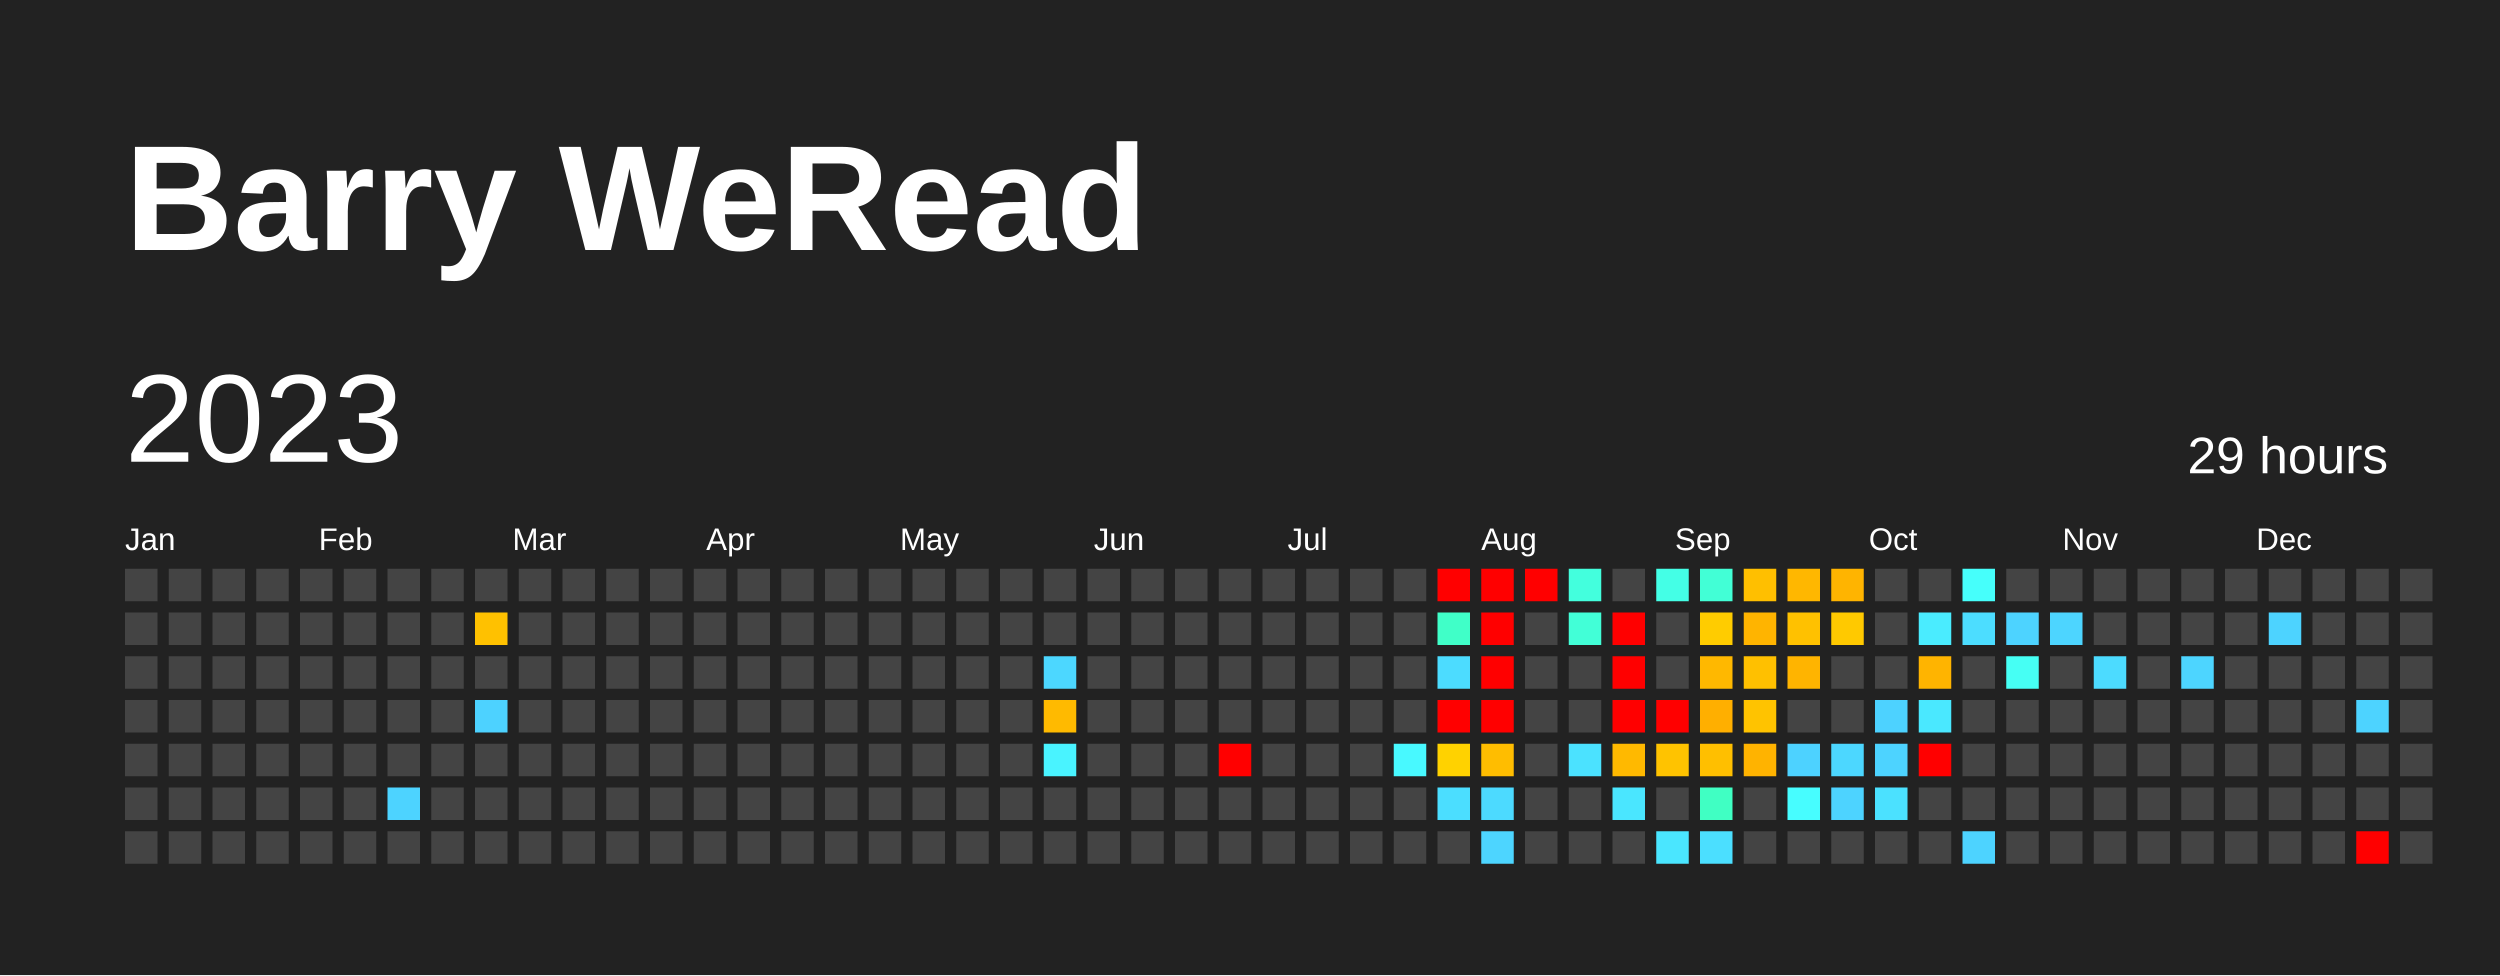
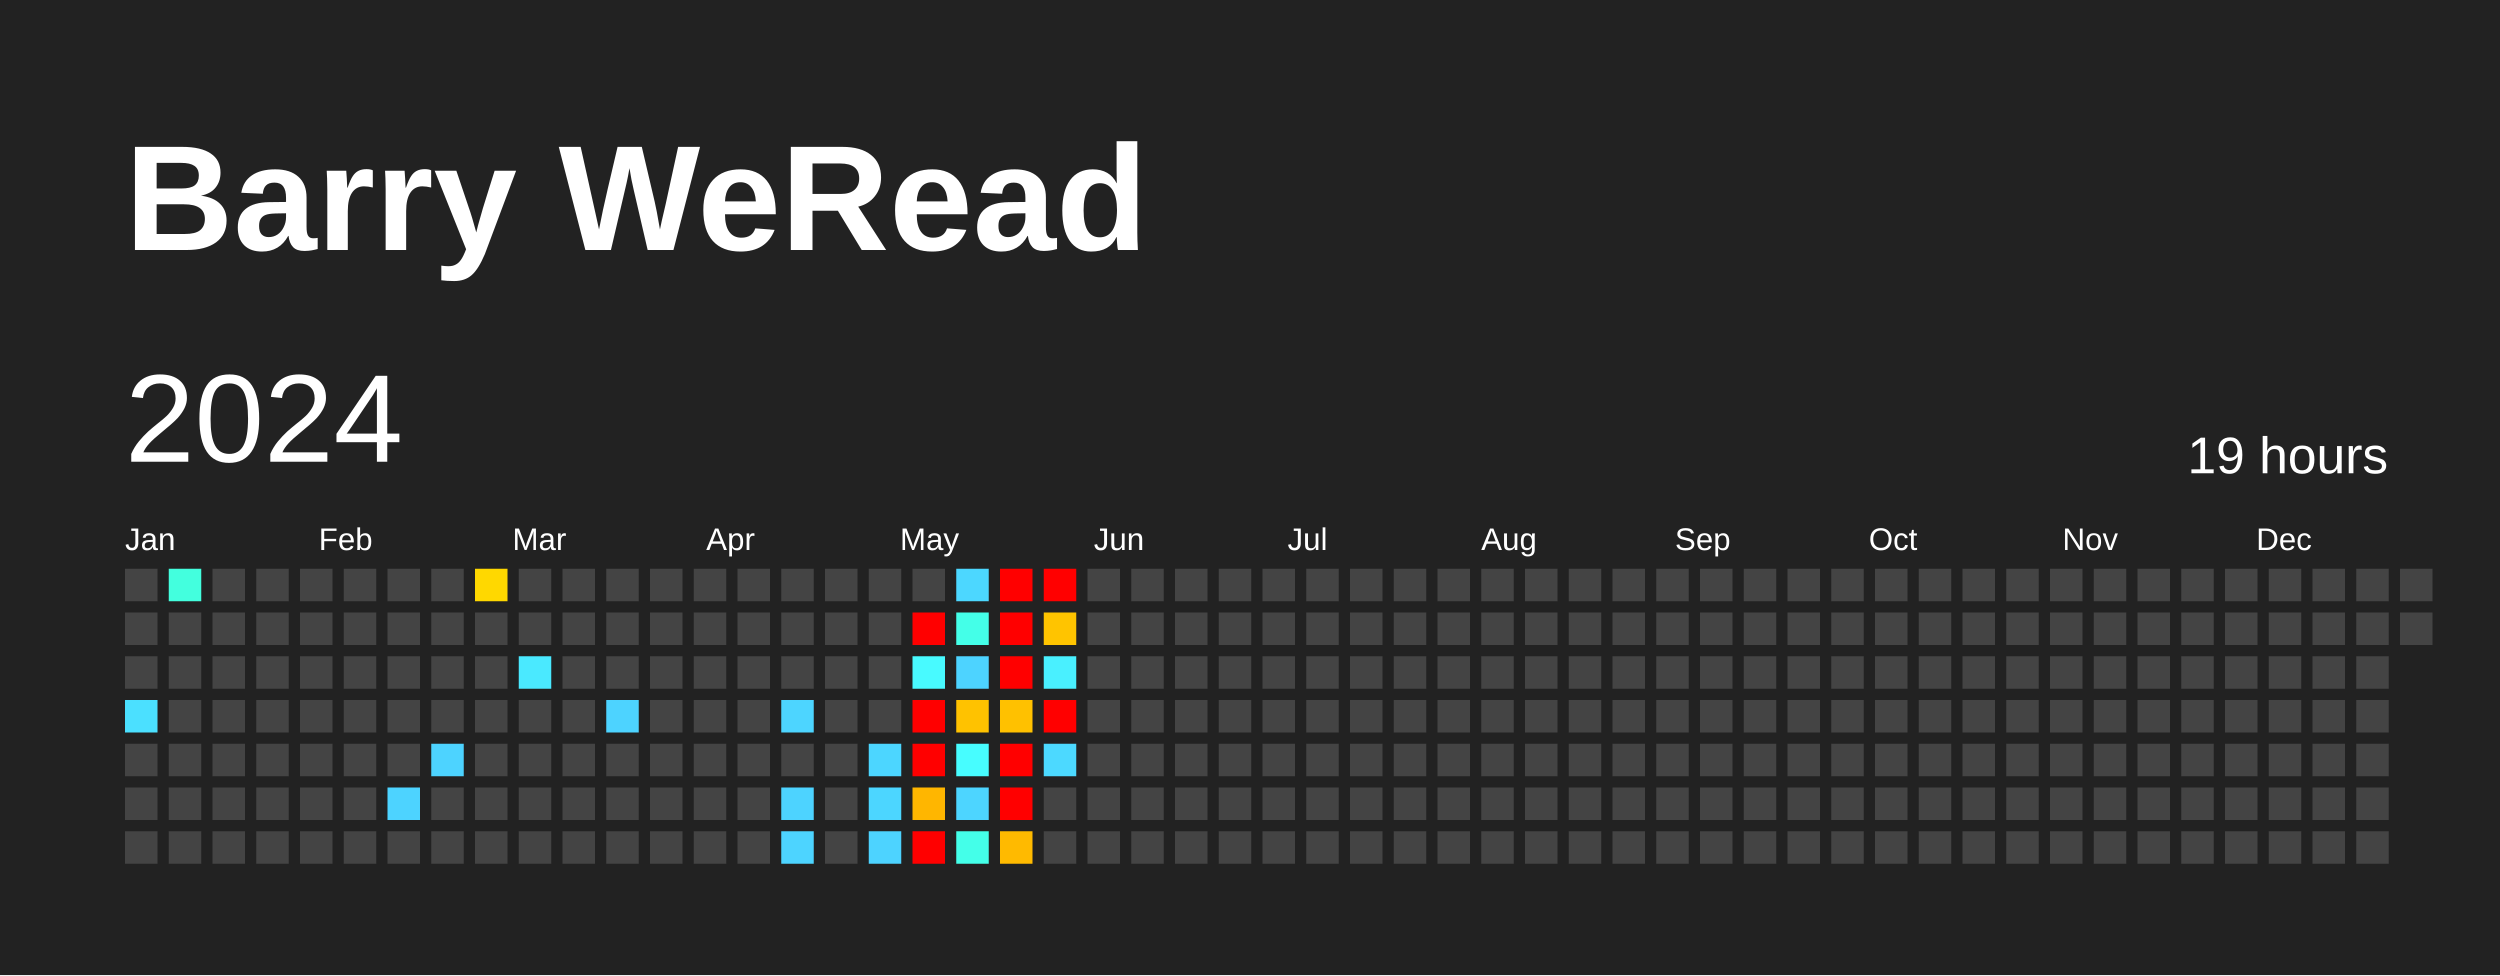
<svg xmlns="http://www.w3.org/2000/svg" baseProfile="full" height="78mm" version="1.1" viewBox="0,0,200,78" width="200mm">
  <defs />
  <rect fill="#222222" height="78" width="200" x="0" y="0" />
  <text fill="#FFFFFF" style="font-size:12px; font-family:Arial; font-weight:bold;" x="10" y="20">Barry WeRead</text>
-   <text dominant-baseline="hanging" fill="#FFFFFF" style="font-size:10.0px; font-family:Arial;" x="10" y="30">2023</text>
-   <text dominant-baseline="hanging" fill="#FFFFFF" style="font-size:4.125px; font-family:Arial;" x="175" y="35">29 hours</text>
+   <text dominant-baseline="hanging" fill="#FFFFFF" style="font-size:10.0px; font-family:Arial;" x="10" y="30">2024</text>
+   <text dominant-baseline="hanging" fill="#FFFFFF" style="font-size:4.125px; font-family:Arial;" x="175" y="35">19 hours</text>
  <text fill="#FFFFFF" style="font-size:2.5px; font-family:Arial" x="10.0" y="44">Jan</text>
  <text fill="#FFFFFF" style="font-size:2.5px; font-family:Arial" x="25.5" y="44">Feb</text>
  <text fill="#FFFFFF" style="font-size:2.5px; font-family:Arial" x="41.0" y="44">Mar</text>
  <text fill="#FFFFFF" style="font-size:2.5px; font-family:Arial" x="56.5" y="44">Apr</text>
  <text fill="#FFFFFF" style="font-size:2.5px; font-family:Arial" x="72.0" y="44">May</text>
  <text fill="#FFFFFF" style="font-size:2.5px; font-family:Arial" x="87.5" y="44">Jun</text>
  <text fill="#FFFFFF" style="font-size:2.5px; font-family:Arial" x="103.0" y="44">Jul</text>
  <text fill="#FFFFFF" style="font-size:2.5px; font-family:Arial" x="118.5" y="44">Aug</text>
  <text fill="#FFFFFF" style="font-size:2.5px; font-family:Arial" x="134.0" y="44">Sep</text>
  <text fill="#FFFFFF" style="font-size:2.5px; font-family:Arial" x="149.5" y="44">Oct</text>
  <text fill="#FFFFFF" style="font-size:2.5px; font-family:Arial" x="165.0" y="44">Nov</text>
  <text fill="#FFFFFF" style="font-size:2.5px; font-family:Arial" x="180.5" y="44">Dec</text>
  <rect fill="#444444" height="2.6" width="2.6" x="10.0" y="45.5" />
  <rect fill="#444444" height="2.6" width="2.6" x="10.0" y="49.0" />
  <rect fill="#444444" height="2.6" width="2.6" x="10.0" y="52.5" />
-   <rect fill="#444444" height="2.6" width="2.6" x="10.0" y="56.0" />
+   <rect fill="#4be0ff" height="2.6" width="2.6" x="10.0" y="56.0" />
  <rect fill="#444444" height="2.6" width="2.6" x="10.0" y="59.5" />
  <rect fill="#444444" height="2.6" width="2.6" x="10.0" y="63.0" />
  <rect fill="#444444" height="2.6" width="2.6" x="10.0" y="66.5" />
-   <rect fill="#444444" height="2.6" width="2.6" x="13.5" y="45.5" />
+   <rect fill="#43ffde" height="2.6" width="2.6" x="13.5" y="45.5" />
  <rect fill="#444444" height="2.6" width="2.6" x="13.5" y="49.0" />
  <rect fill="#444444" height="2.6" width="2.6" x="13.5" y="52.5" />
  <rect fill="#444444" height="2.6" width="2.6" x="13.5" y="56.0" />
  <rect fill="#444444" height="2.6" width="2.6" x="13.5" y="59.5" />
  <rect fill="#444444" height="2.6" width="2.6" x="13.5" y="63.0" />
  <rect fill="#444444" height="2.6" width="2.6" x="13.5" y="66.5" />
  <rect fill="#444444" height="2.6" width="2.6" x="17.0" y="45.5" />
  <rect fill="#444444" height="2.6" width="2.6" x="17.0" y="49.0" />
  <rect fill="#444444" height="2.6" width="2.6" x="17.0" y="52.5" />
  <rect fill="#444444" height="2.6" width="2.6" x="17.0" y="56.0" />
  <rect fill="#444444" height="2.6" width="2.6" x="17.0" y="59.5" />
  <rect fill="#444444" height="2.6" width="2.6" x="17.0" y="63.0" />
  <rect fill="#444444" height="2.6" width="2.6" x="17.0" y="66.5" />
  <rect fill="#444444" height="2.6" width="2.6" x="20.5" y="45.5" />
  <rect fill="#444444" height="2.6" width="2.6" x="20.5" y="49.0" />
  <rect fill="#444444" height="2.6" width="2.6" x="20.5" y="52.5" />
  <rect fill="#444444" height="2.6" width="2.6" x="20.5" y="56.0" />
  <rect fill="#444444" height="2.6" width="2.6" x="20.5" y="59.5" />
  <rect fill="#444444" height="2.6" width="2.6" x="20.5" y="63.0" />
  <rect fill="#444444" height="2.6" width="2.6" x="20.5" y="66.5" />
  <rect fill="#444444" height="2.6" width="2.6" x="24.0" y="45.5" />
  <rect fill="#444444" height="2.6" width="2.6" x="24.0" y="49.0" />
  <rect fill="#444444" height="2.6" width="2.6" x="24.0" y="52.5" />
  <rect fill="#444444" height="2.6" width="2.6" x="24.0" y="56.0" />
  <rect fill="#444444" height="2.6" width="2.6" x="24.0" y="59.5" />
  <rect fill="#444444" height="2.6" width="2.6" x="24.0" y="63.0" />
  <rect fill="#444444" height="2.6" width="2.6" x="24.0" y="66.5" />
  <rect fill="#444444" height="2.6" width="2.6" x="27.5" y="45.5" />
  <rect fill="#444444" height="2.6" width="2.6" x="27.5" y="49.0" />
  <rect fill="#444444" height="2.6" width="2.6" x="27.5" y="52.5" />
  <rect fill="#444444" height="2.6" width="2.6" x="27.5" y="56.0" />
  <rect fill="#444444" height="2.6" width="2.6" x="27.5" y="59.5" />
  <rect fill="#444444" height="2.6" width="2.6" x="27.5" y="63.0" />
  <rect fill="#444444" height="2.6" width="2.6" x="27.5" y="66.5" />
  <rect fill="#444444" height="2.6" width="2.6" x="31.0" y="45.5" />
  <rect fill="#444444" height="2.6" width="2.6" x="31.0" y="49.0" />
  <rect fill="#444444" height="2.6" width="2.6" x="31.0" y="52.5" />
  <rect fill="#444444" height="2.6" width="2.6" x="31.0" y="56.0" />
  <rect fill="#444444" height="2.6" width="2.6" x="31.0" y="59.5" />
  <rect fill="#4dd3ff" height="2.6" width="2.6" x="31.0" y="63.0" />
  <rect fill="#444444" height="2.6" width="2.6" x="31.0" y="66.5" />
  <rect fill="#444444" height="2.6" width="2.6" x="34.5" y="45.5" />
  <rect fill="#444444" height="2.6" width="2.6" x="34.5" y="49.0" />
  <rect fill="#444444" height="2.6" width="2.6" x="34.5" y="52.5" />
  <rect fill="#444444" height="2.6" width="2.6" x="34.5" y="56.0" />
-   <rect fill="#444444" height="2.6" width="2.6" x="34.5" y="59.5" />
+   <rect fill="#4dd3ff" height="2.6" width="2.6" x="34.5" y="59.5" />
  <rect fill="#444444" height="2.6" width="2.6" x="34.5" y="63.0" />
  <rect fill="#444444" height="2.6" width="2.6" x="34.5" y="66.5" />
-   <rect fill="#444444" height="2.6" width="2.6" x="38.0" y="45.5" />
-   <rect fill="#ffc100" height="2.6" width="2.6" x="38.0" y="49.0" />
+   <rect fill="#ffd800" height="2.6" width="2.6" x="38.0" y="45.5" />
+   <rect fill="#444444" height="2.6" width="2.6" x="38.0" y="49.0" />
  <rect fill="#444444" height="2.6" width="2.6" x="38.0" y="52.5" />
-   <rect fill="#4dd2ff" height="2.6" width="2.6" x="38.0" y="56.0" />
+   <rect fill="#444444" height="2.6" width="2.6" x="38.0" y="56.0" />
  <rect fill="#444444" height="2.6" width="2.6" x="38.0" y="59.5" />
  <rect fill="#444444" height="2.6" width="2.6" x="38.0" y="63.0" />
  <rect fill="#444444" height="2.6" width="2.6" x="38.0" y="66.5" />
  <rect fill="#444444" height="2.6" width="2.6" x="41.5" y="45.5" />
  <rect fill="#444444" height="2.6" width="2.6" x="41.5" y="49.0" />
-   <rect fill="#444444" height="2.6" width="2.6" x="41.5" y="52.5" />
+   <rect fill="#4ae9ff" height="2.6" width="2.6" x="41.5" y="52.5" />
  <rect fill="#444444" height="2.6" width="2.6" x="41.5" y="56.0" />
  <rect fill="#444444" height="2.6" width="2.6" x="41.5" y="59.5" />
  <rect fill="#444444" height="2.6" width="2.6" x="41.5" y="63.0" />
  <rect fill="#444444" height="2.6" width="2.6" x="41.5" y="66.5" />
  <rect fill="#444444" height="2.6" width="2.6" x="45.0" y="45.5" />
  <rect fill="#444444" height="2.6" width="2.6" x="45.0" y="49.0" />
  <rect fill="#444444" height="2.6" width="2.6" x="45.0" y="52.5" />
  <rect fill="#444444" height="2.6" width="2.6" x="45.0" y="56.0" />
  <rect fill="#444444" height="2.6" width="2.6" x="45.0" y="59.5" />
  <rect fill="#444444" height="2.6" width="2.6" x="45.0" y="63.0" />
  <rect fill="#444444" height="2.6" width="2.6" x="45.0" y="66.5" />
  <rect fill="#444444" height="2.6" width="2.6" x="48.5" y="45.5" />
  <rect fill="#444444" height="2.6" width="2.6" x="48.5" y="49.0" />
  <rect fill="#444444" height="2.6" width="2.6" x="48.5" y="52.5" />
-   <rect fill="#444444" height="2.6" width="2.6" x="48.5" y="56.0" />
+   <rect fill="#4dd3ff" height="2.6" width="2.6" x="48.5" y="56.0" />
  <rect fill="#444444" height="2.6" width="2.6" x="48.5" y="59.5" />
  <rect fill="#444444" height="2.6" width="2.6" x="48.5" y="63.0" />
  <rect fill="#444444" height="2.6" width="2.6" x="48.5" y="66.5" />
  <rect fill="#444444" height="2.6" width="2.6" x="52.0" y="45.5" />
  <rect fill="#444444" height="2.6" width="2.6" x="52.0" y="49.0" />
  <rect fill="#444444" height="2.6" width="2.6" x="52.0" y="52.5" />
  <rect fill="#444444" height="2.6" width="2.6" x="52.0" y="56.0" />
  <rect fill="#444444" height="2.6" width="2.6" x="52.0" y="59.5" />
  <rect fill="#444444" height="2.6" width="2.6" x="52.0" y="63.0" />
  <rect fill="#444444" height="2.6" width="2.6" x="52.0" y="66.5" />
  <rect fill="#444444" height="2.6" width="2.6" x="55.5" y="45.5" />
  <rect fill="#444444" height="2.6" width="2.6" x="55.5" y="49.0" />
  <rect fill="#444444" height="2.6" width="2.6" x="55.5" y="52.5" />
  <rect fill="#444444" height="2.6" width="2.6" x="55.5" y="56.0" />
  <rect fill="#444444" height="2.6" width="2.6" x="55.5" y="59.5" />
  <rect fill="#444444" height="2.6" width="2.6" x="55.5" y="63.0" />
  <rect fill="#444444" height="2.6" width="2.6" x="55.5" y="66.5" />
  <rect fill="#444444" height="2.6" width="2.6" x="59.0" y="45.5" />
  <rect fill="#444444" height="2.6" width="2.6" x="59.0" y="49.0" />
  <rect fill="#444444" height="2.6" width="2.6" x="59.0" y="52.5" />
  <rect fill="#444444" height="2.6" width="2.6" x="59.0" y="56.0" />
  <rect fill="#444444" height="2.6" width="2.6" x="59.0" y="59.5" />
  <rect fill="#444444" height="2.6" width="2.6" x="59.0" y="63.0" />
  <rect fill="#444444" height="2.6" width="2.6" x="59.0" y="66.5" />
  <rect fill="#444444" height="2.6" width="2.6" x="62.5" y="45.5" />
  <rect fill="#444444" height="2.6" width="2.6" x="62.5" y="49.0" />
  <rect fill="#444444" height="2.6" width="2.6" x="62.5" y="52.5" />
-   <rect fill="#444444" height="2.6" width="2.6" x="62.5" y="56.0" />
+   <rect fill="#4dd5ff" height="2.6" width="2.6" x="62.5" y="56.0" />
  <rect fill="#444444" height="2.6" width="2.6" x="62.5" y="59.5" />
-   <rect fill="#444444" height="2.6" width="2.6" x="62.5" y="63.0" />
-   <rect fill="#444444" height="2.6" width="2.6" x="62.5" y="66.5" />
+   <rect fill="#4dd3ff" height="2.6" width="2.6" x="62.5" y="63.0" />
+   <rect fill="#4dd4ff" height="2.6" width="2.6" x="62.5" y="66.5" />
  <rect fill="#444444" height="2.6" width="2.6" x="66.0" y="45.5" />
  <rect fill="#444444" height="2.6" width="2.6" x="66.0" y="49.0" />
  <rect fill="#444444" height="2.6" width="2.6" x="66.0" y="52.5" />
  <rect fill="#444444" height="2.6" width="2.6" x="66.0" y="56.0" />
  <rect fill="#444444" height="2.6" width="2.6" x="66.0" y="59.5" />
  <rect fill="#444444" height="2.6" width="2.6" x="66.0" y="63.0" />
  <rect fill="#444444" height="2.6" width="2.6" x="66.0" y="66.5" />
  <rect fill="#444444" height="2.6" width="2.6" x="69.5" y="45.5" />
  <rect fill="#444444" height="2.6" width="2.6" x="69.5" y="49.0" />
  <rect fill="#444444" height="2.6" width="2.6" x="69.5" y="52.5" />
  <rect fill="#444444" height="2.6" width="2.6" x="69.5" y="56.0" />
-   <rect fill="#444444" height="2.6" width="2.6" x="69.5" y="59.5" />
-   <rect fill="#444444" height="2.6" width="2.6" x="69.5" y="63.0" />
-   <rect fill="#444444" height="2.6" width="2.6" x="69.5" y="66.5" />
+   <rect fill="#4cd6ff" height="2.6" width="2.6" x="69.5" y="59.5" />
+   <rect fill="#4cd6ff" height="2.6" width="2.6" x="69.5" y="63.0" />
+   <rect fill="#4dd3ff" height="2.6" width="2.6" x="69.5" y="66.5" />
  <rect fill="#444444" height="2.6" width="2.6" x="73.0" y="45.5" />
-   <rect fill="#444444" height="2.6" width="2.6" x="73.0" y="49.0" />
-   <rect fill="#444444" height="2.6" width="2.6" x="73.0" y="52.5" />
-   <rect fill="#444444" height="2.6" width="2.6" x="73.0" y="56.0" />
-   <rect fill="#444444" height="2.6" width="2.6" x="73.0" y="59.5" />
-   <rect fill="#444444" height="2.6" width="2.6" x="73.0" y="63.0" />
-   <rect fill="#444444" height="2.6" width="2.6" x="73.0" y="66.5" />
-   <rect fill="#444444" height="2.6" width="2.6" x="76.5" y="45.5" />
-   <rect fill="#444444" height="2.6" width="2.6" x="76.5" y="49.0" />
-   <rect fill="#444444" height="2.6" width="2.6" x="76.5" y="52.5" />
-   <rect fill="#444444" height="2.6" width="2.6" x="76.5" y="56.0" />
-   <rect fill="#444444" height="2.6" width="2.6" x="76.5" y="59.5" />
-   <rect fill="#444444" height="2.6" width="2.6" x="76.5" y="63.0" />
-   <rect fill="#444444" height="2.6" width="2.6" x="76.5" y="66.5" />
-   <rect fill="#444444" height="2.6" width="2.6" x="80.0" y="45.5" />
-   <rect fill="#444444" height="2.6" width="2.6" x="80.0" y="49.0" />
-   <rect fill="#444444" height="2.6" width="2.6" x="80.0" y="52.5" />
-   <rect fill="#444444" height="2.6" width="2.6" x="80.0" y="56.0" />
-   <rect fill="#444444" height="2.6" width="2.6" x="80.0" y="59.5" />
-   <rect fill="#444444" height="2.6" width="2.6" x="80.0" y="63.0" />
-   <rect fill="#444444" height="2.6" width="2.6" x="80.0" y="66.5" />
-   <rect fill="#444444" height="2.6" width="2.6" x="83.5" y="45.5" />
-   <rect fill="#444444" height="2.6" width="2.6" x="83.5" y="49.0" />
-   <rect fill="#4cd7ff" height="2.6" width="2.6" x="83.5" y="52.5" />
-   <rect fill="#ffba00" height="2.6" width="2.6" x="83.5" y="56.0" />
-   <rect fill="#49f3ff" height="2.6" width="2.6" x="83.5" y="59.5" />
+   <rect fill="red" height="2.6" width="2.6" x="73.0" y="49.0" />
+   <rect fill="#48faff" height="2.6" width="2.6" x="73.0" y="52.5" />
+   <rect fill="red" height="2.6" width="2.6" x="73.0" y="56.0" />
+   <rect fill="red" height="2.6" width="2.6" x="73.0" y="59.5" />
+   <rect fill="#ffb600" height="2.6" width="2.6" x="73.0" y="63.0" />
+   <rect fill="red" height="2.6" width="2.6" x="73.0" y="66.5" />
+   <rect fill="#4cd7ff" height="2.6" width="2.6" x="76.5" y="45.5" />
+   <rect fill="#44ffe8" height="2.6" width="2.6" x="76.5" y="49.0" />
+   <rect fill="#4dd3ff" height="2.6" width="2.6" x="76.5" y="52.5" />
+   <rect fill="#ffc200" height="2.6" width="2.6" x="76.5" y="56.0" />
+   <rect fill="#47fdff" height="2.6" width="2.6" x="76.5" y="59.5" />
+   <rect fill="#4dd5ff" height="2.6" width="2.6" x="76.5" y="63.0" />
+   <rect fill="#44ffe9" height="2.6" width="2.6" x="76.5" y="66.5" />
+   <rect fill="red" height="2.6" width="2.6" x="80.0" y="45.5" />
+   <rect fill="red" height="2.6" width="2.6" x="80.0" y="49.0" />
+   <rect fill="red" height="2.6" width="2.6" x="80.0" y="52.5" />
+   <rect fill="#ffc100" height="2.6" width="2.6" x="80.0" y="56.0" />
+   <rect fill="red" height="2.6" width="2.6" x="80.0" y="59.5" />
+   <rect fill="red" height="2.6" width="2.6" x="80.0" y="63.0" />
+   <rect fill="#ffba00" height="2.6" width="2.6" x="80.0" y="66.5" />
+   <rect fill="red" height="2.6" width="2.6" x="83.5" y="45.5" />
+   <rect fill="#ffc400" height="2.6" width="2.6" x="83.5" y="49.0" />
+   <rect fill="#49f0ff" height="2.6" width="2.6" x="83.5" y="52.5" />
+   <rect fill="red" height="2.6" width="2.6" x="83.5" y="56.0" />
+   <rect fill="#4cd9ff" height="2.6" width="2.6" x="83.5" y="59.5" />
  <rect fill="#444444" height="2.6" width="2.6" x="83.5" y="63.0" />
  <rect fill="#444444" height="2.6" width="2.6" x="83.5" y="66.5" />
  <rect fill="#444444" height="2.6" width="2.6" x="87.0" y="45.5" />
  <rect fill="#444444" height="2.6" width="2.6" x="87.0" y="49.0" />
  <rect fill="#444444" height="2.6" width="2.6" x="87.0" y="52.5" />
  <rect fill="#444444" height="2.6" width="2.6" x="87.0" y="56.0" />
  <rect fill="#444444" height="2.6" width="2.6" x="87.0" y="59.5" />
  <rect fill="#444444" height="2.6" width="2.6" x="87.0" y="63.0" />
  <rect fill="#444444" height="2.6" width="2.6" x="87.0" y="66.5" />
  <rect fill="#444444" height="2.6" width="2.6" x="90.5" y="45.5" />
  <rect fill="#444444" height="2.6" width="2.6" x="90.5" y="49.0" />
  <rect fill="#444444" height="2.6" width="2.6" x="90.5" y="52.5" />
  <rect fill="#444444" height="2.6" width="2.6" x="90.5" y="56.0" />
  <rect fill="#444444" height="2.6" width="2.6" x="90.5" y="59.5" />
  <rect fill="#444444" height="2.6" width="2.6" x="90.5" y="63.0" />
  <rect fill="#444444" height="2.6" width="2.6" x="90.5" y="66.5" />
  <rect fill="#444444" height="2.6" width="2.6" x="94.0" y="45.5" />
  <rect fill="#444444" height="2.6" width="2.6" x="94.0" y="49.0" />
  <rect fill="#444444" height="2.6" width="2.6" x="94.0" y="52.5" />
  <rect fill="#444444" height="2.6" width="2.6" x="94.0" y="56.0" />
  <rect fill="#444444" height="2.6" width="2.6" x="94.0" y="59.5" />
  <rect fill="#444444" height="2.6" width="2.6" x="94.0" y="63.0" />
  <rect fill="#444444" height="2.6" width="2.6" x="94.0" y="66.5" />
  <rect fill="#444444" height="2.6" width="2.6" x="97.5" y="45.5" />
  <rect fill="#444444" height="2.6" width="2.6" x="97.5" y="49.0" />
  <rect fill="#444444" height="2.6" width="2.6" x="97.5" y="52.5" />
  <rect fill="#444444" height="2.6" width="2.6" x="97.5" y="56.0" />
-   <rect fill="red" height="2.6" width="2.6" x="97.5" y="59.5" />
+   <rect fill="#444444" height="2.6" width="2.6" x="97.5" y="59.5" />
  <rect fill="#444444" height="2.6" width="2.6" x="97.5" y="63.0" />
  <rect fill="#444444" height="2.6" width="2.6" x="97.5" y="66.5" />
  <rect fill="#444444" height="2.6" width="2.6" x="101.0" y="45.5" />
  <rect fill="#444444" height="2.6" width="2.6" x="101.0" y="49.0" />
  <rect fill="#444444" height="2.6" width="2.6" x="101.0" y="52.5" />
  <rect fill="#444444" height="2.6" width="2.6" x="101.0" y="56.0" />
  <rect fill="#444444" height="2.6" width="2.6" x="101.0" y="59.5" />
  <rect fill="#444444" height="2.6" width="2.6" x="101.0" y="63.0" />
  <rect fill="#444444" height="2.6" width="2.6" x="101.0" y="66.5" />
  <rect fill="#444444" height="2.6" width="2.6" x="104.5" y="45.5" />
  <rect fill="#444444" height="2.6" width="2.6" x="104.5" y="49.0" />
  <rect fill="#444444" height="2.6" width="2.6" x="104.5" y="52.5" />
  <rect fill="#444444" height="2.6" width="2.6" x="104.5" y="56.0" />
  <rect fill="#444444" height="2.6" width="2.6" x="104.5" y="59.5" />
  <rect fill="#444444" height="2.6" width="2.6" x="104.5" y="63.0" />
  <rect fill="#444444" height="2.6" width="2.6" x="104.5" y="66.5" />
  <rect fill="#444444" height="2.6" width="2.6" x="108.0" y="45.5" />
  <rect fill="#444444" height="2.6" width="2.6" x="108.0" y="49.0" />
  <rect fill="#444444" height="2.6" width="2.6" x="108.0" y="52.5" />
  <rect fill="#444444" height="2.6" width="2.6" x="108.0" y="56.0" />
  <rect fill="#444444" height="2.6" width="2.6" x="108.0" y="59.5" />
  <rect fill="#444444" height="2.6" width="2.6" x="108.0" y="63.0" />
  <rect fill="#444444" height="2.6" width="2.6" x="108.0" y="66.5" />
  <rect fill="#444444" height="2.6" width="2.6" x="111.5" y="45.5" />
  <rect fill="#444444" height="2.6" width="2.6" x="111.5" y="49.0" />
  <rect fill="#444444" height="2.6" width="2.6" x="111.5" y="52.5" />
  <rect fill="#444444" height="2.6" width="2.6" x="111.5" y="56.0" />
-   <rect fill="#48f9ff" height="2.6" width="2.6" x="111.5" y="59.5" />
+   <rect fill="#444444" height="2.6" width="2.6" x="111.5" y="59.5" />
  <rect fill="#444444" height="2.6" width="2.6" x="111.5" y="63.0" />
  <rect fill="#444444" height="2.6" width="2.6" x="111.5" y="66.5" />
-   <rect fill="red" height="2.6" width="2.6" x="115.0" y="45.5" />
-   <rect fill="#40ffc8" height="2.6" width="2.6" x="115.0" y="49.0" />
-   <rect fill="#4cdcff" height="2.6" width="2.6" x="115.0" y="52.5" />
-   <rect fill="red" height="2.6" width="2.6" x="115.0" y="56.0" />
-   <rect fill="#ffd200" height="2.6" width="2.6" x="115.0" y="59.5" />
-   <rect fill="#4bdeff" height="2.6" width="2.6" x="115.0" y="63.0" />
+   <rect fill="#444444" height="2.6" width="2.6" x="115.0" y="45.5" />
+   <rect fill="#444444" height="2.6" width="2.6" x="115.0" y="49.0" />
+   <rect fill="#444444" height="2.6" width="2.6" x="115.0" y="52.5" />
+   <rect fill="#444444" height="2.6" width="2.6" x="115.0" y="56.0" />
+   <rect fill="#444444" height="2.6" width="2.6" x="115.0" y="59.5" />
+   <rect fill="#444444" height="2.6" width="2.6" x="115.0" y="63.0" />
  <rect fill="#444444" height="2.6" width="2.6" x="115.0" y="66.5" />
-   <rect fill="red" height="2.6" width="2.6" x="118.5" y="45.5" />
-   <rect fill="red" height="2.6" width="2.6" x="118.5" y="49.0" />
-   <rect fill="red" height="2.6" width="2.6" x="118.5" y="52.5" />
-   <rect fill="red" height="2.6" width="2.6" x="118.5" y="56.0" />
-   <rect fill="#ffbd00" height="2.6" width="2.6" x="118.5" y="59.5" />
-   <rect fill="#4cdaff" height="2.6" width="2.6" x="118.5" y="63.0" />
-   <rect fill="#4dd5ff" height="2.6" width="2.6" x="118.5" y="66.5" />
-   <rect fill="red" height="2.6" width="2.6" x="122.0" y="45.5" />
+   <rect fill="#444444" height="2.6" width="2.6" x="118.5" y="45.5" />
+   <rect fill="#444444" height="2.6" width="2.6" x="118.5" y="49.0" />
+   <rect fill="#444444" height="2.6" width="2.6" x="118.5" y="52.5" />
+   <rect fill="#444444" height="2.6" width="2.6" x="118.5" y="56.0" />
+   <rect fill="#444444" height="2.6" width="2.6" x="118.5" y="59.5" />
+   <rect fill="#444444" height="2.6" width="2.6" x="118.5" y="63.0" />
+   <rect fill="#444444" height="2.6" width="2.6" x="118.5" y="66.5" />
+   <rect fill="#444444" height="2.6" width="2.6" x="122.0" y="45.5" />
  <rect fill="#444444" height="2.6" width="2.6" x="122.0" y="49.0" />
  <rect fill="#444444" height="2.6" width="2.6" x="122.0" y="52.5" />
  <rect fill="#444444" height="2.6" width="2.6" x="122.0" y="56.0" />
  <rect fill="#444444" height="2.6" width="2.6" x="122.0" y="59.5" />
  <rect fill="#444444" height="2.6" width="2.6" x="122.0" y="63.0" />
  <rect fill="#444444" height="2.6" width="2.6" x="122.0" y="66.5" />
-   <rect fill="#43ffdd" height="2.6" width="2.6" x="125.5" y="45.5" />
-   <rect fill="#42ffd7" height="2.6" width="2.6" x="125.5" y="49.0" />
+   <rect fill="#444444" height="2.6" width="2.6" x="125.5" y="45.5" />
+   <rect fill="#444444" height="2.6" width="2.6" x="125.5" y="49.0" />
  <rect fill="#444444" height="2.6" width="2.6" x="125.5" y="52.5" />
  <rect fill="#444444" height="2.6" width="2.6" x="125.5" y="56.0" />
-   <rect fill="#4be2ff" height="2.6" width="2.6" x="125.5" y="59.5" />
+   <rect fill="#444444" height="2.6" width="2.6" x="125.5" y="59.5" />
  <rect fill="#444444" height="2.6" width="2.6" x="125.5" y="63.0" />
  <rect fill="#444444" height="2.6" width="2.6" x="125.5" y="66.5" />
  <rect fill="#444444" height="2.6" width="2.6" x="129.0" y="45.5" />
-   <rect fill="red" height="2.6" width="2.6" x="129.0" y="49.0" />
-   <rect fill="red" height="2.6" width="2.6" x="129.0" y="52.5" />
-   <rect fill="red" height="2.6" width="2.6" x="129.0" y="56.0" />
-   <rect fill="#ffb900" height="2.6" width="2.6" x="129.0" y="59.5" />
-   <rect fill="#4ae6ff" height="2.6" width="2.6" x="129.0" y="63.0" />
+   <rect fill="#444444" height="2.6" width="2.6" x="129.0" y="49.0" />
+   <rect fill="#444444" height="2.6" width="2.6" x="129.0" y="52.5" />
+   <rect fill="#444444" height="2.6" width="2.6" x="129.0" y="56.0" />
+   <rect fill="#444444" height="2.6" width="2.6" x="129.0" y="59.5" />
+   <rect fill="#444444" height="2.6" width="2.6" x="129.0" y="63.0" />
  <rect fill="#444444" height="2.6" width="2.6" x="129.0" y="66.5" />
-   <rect fill="#44ffe6" height="2.6" width="2.6" x="132.5" y="45.5" />
+   <rect fill="#444444" height="2.6" width="2.6" x="132.5" y="45.5" />
  <rect fill="#444444" height="2.6" width="2.6" x="132.5" y="49.0" />
  <rect fill="#444444" height="2.6" width="2.6" x="132.5" y="52.5" />
-   <rect fill="red" height="2.6" width="2.6" x="132.5" y="56.0" />
-   <rect fill="#ffc300" height="2.6" width="2.6" x="132.5" y="59.5" />
+   <rect fill="#444444" height="2.6" width="2.6" x="132.5" y="56.0" />
+   <rect fill="#444444" height="2.6" width="2.6" x="132.5" y="59.5" />
  <rect fill="#444444" height="2.6" width="2.6" x="132.5" y="63.0" />
-   <rect fill="#4ae6ff" height="2.6" width="2.6" x="132.5" y="66.5" />
-   <rect fill="#42ffd6" height="2.6" width="2.6" x="136.0" y="45.5" />
-   <rect fill="#ffcc00" height="2.6" width="2.6" x="136.0" y="49.0" />
-   <rect fill="#ffb800" height="2.6" width="2.6" x="136.0" y="52.5" />
-   <rect fill="#ffaf00" height="2.6" width="2.6" x="136.0" y="56.0" />
-   <rect fill="#ffbf00" height="2.6" width="2.6" x="136.0" y="59.5" />
-   <rect fill="#40ffc3" height="2.6" width="2.6" x="136.0" y="63.0" />
-   <rect fill="#4bdfff" height="2.6" width="2.6" x="136.0" y="66.5" />
-   <rect fill="#ffbf00" height="2.6" width="2.6" x="139.5" y="45.5" />
-   <rect fill="#ffb400" height="2.6" width="2.6" x="139.5" y="49.0" />
-   <rect fill="#ffc000" height="2.6" width="2.6" x="139.5" y="52.5" />
-   <rect fill="#ffc300" height="2.6" width="2.6" x="139.5" y="56.0" />
-   <rect fill="#ffb300" height="2.6" width="2.6" x="139.5" y="59.5" />
+   <rect fill="#444444" height="2.6" width="2.6" x="132.5" y="66.5" />
+   <rect fill="#444444" height="2.6" width="2.6" x="136.0" y="45.5" />
+   <rect fill="#444444" height="2.6" width="2.6" x="136.0" y="49.0" />
+   <rect fill="#444444" height="2.6" width="2.6" x="136.0" y="52.5" />
+   <rect fill="#444444" height="2.6" width="2.6" x="136.0" y="56.0" />
+   <rect fill="#444444" height="2.6" width="2.6" x="136.0" y="59.5" />
+   <rect fill="#444444" height="2.6" width="2.6" x="136.0" y="63.0" />
+   <rect fill="#444444" height="2.6" width="2.6" x="136.0" y="66.5" />
+   <rect fill="#444444" height="2.6" width="2.6" x="139.5" y="45.5" />
+   <rect fill="#444444" height="2.6" width="2.6" x="139.5" y="49.0" />
+   <rect fill="#444444" height="2.6" width="2.6" x="139.5" y="52.5" />
+   <rect fill="#444444" height="2.6" width="2.6" x="139.5" y="56.0" />
+   <rect fill="#444444" height="2.6" width="2.6" x="139.5" y="59.5" />
  <rect fill="#444444" height="2.6" width="2.6" x="139.5" y="63.0" />
  <rect fill="#444444" height="2.6" width="2.6" x="139.5" y="66.5" />
-   <rect fill="#ffb700" height="2.6" width="2.6" x="143.0" y="45.5" />
-   <rect fill="#ffc100" height="2.6" width="2.6" x="143.0" y="49.0" />
-   <rect fill="#ffb400" height="2.6" width="2.6" x="143.0" y="52.5" />
+   <rect fill="#444444" height="2.6" width="2.6" x="143.0" y="45.5" />
+   <rect fill="#444444" height="2.6" width="2.6" x="143.0" y="49.0" />
+   <rect fill="#444444" height="2.6" width="2.6" x="143.0" y="52.5" />
  <rect fill="#444444" height="2.6" width="2.6" x="143.0" y="56.0" />
-   <rect fill="#4dd2ff" height="2.6" width="2.6" x="143.0" y="59.5" />
-   <rect fill="#47fdff" height="2.6" width="2.6" x="143.0" y="63.0" />
+   <rect fill="#444444" height="2.6" width="2.6" x="143.0" y="59.5" />
+   <rect fill="#444444" height="2.6" width="2.6" x="143.0" y="63.0" />
  <rect fill="#444444" height="2.6" width="2.6" x="143.0" y="66.5" />
-   <rect fill="#ffb400" height="2.6" width="2.6" x="146.5" y="45.5" />
-   <rect fill="#ffc900" height="2.6" width="2.6" x="146.5" y="49.0" />
+   <rect fill="#444444" height="2.6" width="2.6" x="146.5" y="45.5" />
+   <rect fill="#444444" height="2.6" width="2.6" x="146.5" y="49.0" />
  <rect fill="#444444" height="2.6" width="2.6" x="146.5" y="52.5" />
  <rect fill="#444444" height="2.6" width="2.6" x="146.5" y="56.0" />
-   <rect fill="#4cd7ff" height="2.6" width="2.6" x="146.5" y="59.5" />
-   <rect fill="#4dd3ff" height="2.6" width="2.6" x="146.5" y="63.0" />
+   <rect fill="#444444" height="2.6" width="2.6" x="146.5" y="59.5" />
+   <rect fill="#444444" height="2.6" width="2.6" x="146.5" y="63.0" />
  <rect fill="#444444" height="2.6" width="2.6" x="146.5" y="66.5" />
  <rect fill="#444444" height="2.6" width="2.6" x="150.0" y="45.5" />
  <rect fill="#444444" height="2.6" width="2.6" x="150.0" y="49.0" />
  <rect fill="#444444" height="2.6" width="2.6" x="150.0" y="52.5" />
-   <rect fill="#4dd2ff" height="2.6" width="2.6" x="150.0" y="56.0" />
-   <rect fill="#4dd3ff" height="2.6" width="2.6" x="150.0" y="59.5" />
-   <rect fill="#4be1ff" height="2.6" width="2.6" x="150.0" y="63.0" />
+   <rect fill="#444444" height="2.6" width="2.6" x="150.0" y="56.0" />
+   <rect fill="#444444" height="2.6" width="2.6" x="150.0" y="59.5" />
+   <rect fill="#444444" height="2.6" width="2.6" x="150.0" y="63.0" />
  <rect fill="#444444" height="2.6" width="2.6" x="150.0" y="66.5" />
  <rect fill="#444444" height="2.6" width="2.6" x="153.5" y="45.5" />
-   <rect fill="#4aecff" height="2.6" width="2.6" x="153.5" y="49.0" />
-   <rect fill="#ffb400" height="2.6" width="2.6" x="153.5" y="52.5" />
-   <rect fill="#4ae8ff" height="2.6" width="2.6" x="153.5" y="56.0" />
-   <rect fill="red" height="2.6" width="2.6" x="153.5" y="59.5" />
+   <rect fill="#444444" height="2.6" width="2.6" x="153.5" y="49.0" />
+   <rect fill="#444444" height="2.6" width="2.6" x="153.5" y="52.5" />
+   <rect fill="#444444" height="2.6" width="2.6" x="153.5" y="56.0" />
+   <rect fill="#444444" height="2.6" width="2.6" x="153.5" y="59.5" />
  <rect fill="#444444" height="2.6" width="2.6" x="153.5" y="63.0" />
  <rect fill="#444444" height="2.6" width="2.6" x="153.5" y="66.5" />
-   <rect fill="#46fffb" height="2.6" width="2.6" x="157.0" y="45.5" />
-   <rect fill="#4cddff" height="2.6" width="2.6" x="157.0" y="49.0" />
+   <rect fill="#444444" height="2.6" width="2.6" x="157.0" y="45.5" />
+   <rect fill="#444444" height="2.6" width="2.6" x="157.0" y="49.0" />
  <rect fill="#444444" height="2.6" width="2.6" x="157.0" y="52.5" />
  <rect fill="#444444" height="2.6" width="2.6" x="157.0" y="56.0" />
  <rect fill="#444444" height="2.6" width="2.6" x="157.0" y="59.5" />
  <rect fill="#444444" height="2.6" width="2.6" x="157.0" y="63.0" />
-   <rect fill="#4dd3ff" height="2.6" width="2.6" x="157.0" y="66.5" />
+   <rect fill="#444444" height="2.6" width="2.6" x="157.0" y="66.5" />
  <rect fill="#444444" height="2.6" width="2.6" x="160.5" y="45.5" />
-   <rect fill="#4dd3ff" height="2.6" width="2.6" x="160.5" y="49.0" />
-   <rect fill="#46fff4" height="2.6" width="2.6" x="160.5" y="52.5" />
+   <rect fill="#444444" height="2.6" width="2.6" x="160.5" y="49.0" />
+   <rect fill="#444444" height="2.6" width="2.6" x="160.5" y="52.5" />
  <rect fill="#444444" height="2.6" width="2.6" x="160.5" y="56.0" />
  <rect fill="#444444" height="2.6" width="2.6" x="160.5" y="59.5" />
  <rect fill="#444444" height="2.6" width="2.6" x="160.5" y="63.0" />
  <rect fill="#444444" height="2.6" width="2.6" x="160.5" y="66.5" />
  <rect fill="#444444" height="2.6" width="2.6" x="164.0" y="45.5" />
-   <rect fill="#4dd5ff" height="2.6" width="2.6" x="164.0" y="49.0" />
+   <rect fill="#444444" height="2.6" width="2.6" x="164.0" y="49.0" />
  <rect fill="#444444" height="2.6" width="2.6" x="164.0" y="52.5" />
  <rect fill="#444444" height="2.6" width="2.6" x="164.0" y="56.0" />
  <rect fill="#444444" height="2.6" width="2.6" x="164.0" y="59.5" />
  <rect fill="#444444" height="2.6" width="2.6" x="164.0" y="63.0" />
  <rect fill="#444444" height="2.6" width="2.6" x="164.0" y="66.5" />
  <rect fill="#444444" height="2.6" width="2.6" x="167.5" y="45.5" />
  <rect fill="#444444" height="2.6" width="2.6" x="167.5" y="49.0" />
-   <rect fill="#4cdbff" height="2.6" width="2.6" x="167.5" y="52.5" />
+   <rect fill="#444444" height="2.6" width="2.6" x="167.5" y="52.5" />
  <rect fill="#444444" height="2.6" width="2.6" x="167.5" y="56.0" />
  <rect fill="#444444" height="2.6" width="2.6" x="167.5" y="59.5" />
  <rect fill="#444444" height="2.6" width="2.6" x="167.5" y="63.0" />
  <rect fill="#444444" height="2.6" width="2.6" x="167.5" y="66.5" />
  <rect fill="#444444" height="2.6" width="2.6" x="171.0" y="45.5" />
  <rect fill="#444444" height="2.6" width="2.6" x="171.0" y="49.0" />
  <rect fill="#444444" height="2.6" width="2.6" x="171.0" y="52.5" />
  <rect fill="#444444" height="2.6" width="2.6" x="171.0" y="56.0" />
  <rect fill="#444444" height="2.6" width="2.6" x="171.0" y="59.5" />
  <rect fill="#444444" height="2.6" width="2.6" x="171.0" y="63.0" />
  <rect fill="#444444" height="2.6" width="2.6" x="171.0" y="66.5" />
  <rect fill="#444444" height="2.6" width="2.6" x="174.5" y="45.5" />
  <rect fill="#444444" height="2.6" width="2.6" x="174.5" y="49.0" />
-   <rect fill="#4dd5ff" height="2.6" width="2.6" x="174.5" y="52.5" />
+   <rect fill="#444444" height="2.6" width="2.6" x="174.5" y="52.5" />
  <rect fill="#444444" height="2.6" width="2.6" x="174.5" y="56.0" />
  <rect fill="#444444" height="2.6" width="2.6" x="174.5" y="59.5" />
  <rect fill="#444444" height="2.6" width="2.6" x="174.5" y="63.0" />
  <rect fill="#444444" height="2.6" width="2.6" x="174.5" y="66.5" />
  <rect fill="#444444" height="2.6" width="2.6" x="178.0" y="45.5" />
  <rect fill="#444444" height="2.6" width="2.6" x="178.0" y="49.0" />
  <rect fill="#444444" height="2.6" width="2.6" x="178.0" y="52.5" />
  <rect fill="#444444" height="2.6" width="2.6" x="178.0" y="56.0" />
  <rect fill="#444444" height="2.6" width="2.6" x="178.0" y="59.5" />
  <rect fill="#444444" height="2.6" width="2.6" x="178.0" y="63.0" />
  <rect fill="#444444" height="2.6" width="2.6" x="178.0" y="66.5" />
  <rect fill="#444444" height="2.6" width="2.6" x="181.5" y="45.5" />
-   <rect fill="#4dd3ff" height="2.6" width="2.6" x="181.5" y="49.0" />
+   <rect fill="#444444" height="2.6" width="2.6" x="181.5" y="49.0" />
  <rect fill="#444444" height="2.6" width="2.6" x="181.5" y="52.5" />
  <rect fill="#444444" height="2.6" width="2.6" x="181.5" y="56.0" />
  <rect fill="#444444" height="2.6" width="2.6" x="181.5" y="59.5" />
  <rect fill="#444444" height="2.6" width="2.6" x="181.5" y="63.0" />
  <rect fill="#444444" height="2.6" width="2.6" x="181.5" y="66.5" />
  <rect fill="#444444" height="2.6" width="2.6" x="185.0" y="45.5" />
  <rect fill="#444444" height="2.6" width="2.6" x="185.0" y="49.0" />
  <rect fill="#444444" height="2.6" width="2.6" x="185.0" y="52.5" />
  <rect fill="#444444" height="2.6" width="2.6" x="185.0" y="56.0" />
  <rect fill="#444444" height="2.6" width="2.6" x="185.0" y="59.5" />
  <rect fill="#444444" height="2.6" width="2.6" x="185.0" y="63.0" />
  <rect fill="#444444" height="2.6" width="2.6" x="185.0" y="66.5" />
  <rect fill="#444444" height="2.6" width="2.6" x="188.5" y="45.5" />
  <rect fill="#444444" height="2.6" width="2.6" x="188.5" y="49.0" />
  <rect fill="#444444" height="2.6" width="2.6" x="188.5" y="52.5" />
-   <rect fill="#4dd3ff" height="2.6" width="2.6" x="188.5" y="56.0" />
+   <rect fill="#444444" height="2.6" width="2.6" x="188.5" y="56.0" />
  <rect fill="#444444" height="2.6" width="2.6" x="188.5" y="59.5" />
  <rect fill="#444444" height="2.6" width="2.6" x="188.5" y="63.0" />
-   <rect fill="red" height="2.6" width="2.6" x="188.5" y="66.5" />
+   <rect fill="#444444" height="2.6" width="2.6" x="188.5" y="66.5" />
  <rect fill="#444444" height="2.6" width="2.6" x="192.0" y="45.5" />
  <rect fill="#444444" height="2.6" width="2.6" x="192.0" y="49.0" />
-   <rect fill="#444444" height="2.6" width="2.6" x="192.0" y="52.5" />
-   <rect fill="#444444" height="2.6" width="2.6" x="192.0" y="56.0" />
-   <rect fill="#444444" height="2.6" width="2.6" x="192.0" y="59.5" />
-   <rect fill="#444444" height="2.6" width="2.6" x="192.0" y="63.0" />
-   <rect fill="#444444" height="2.6" width="2.6" x="192.0" y="66.5" />
</svg>
